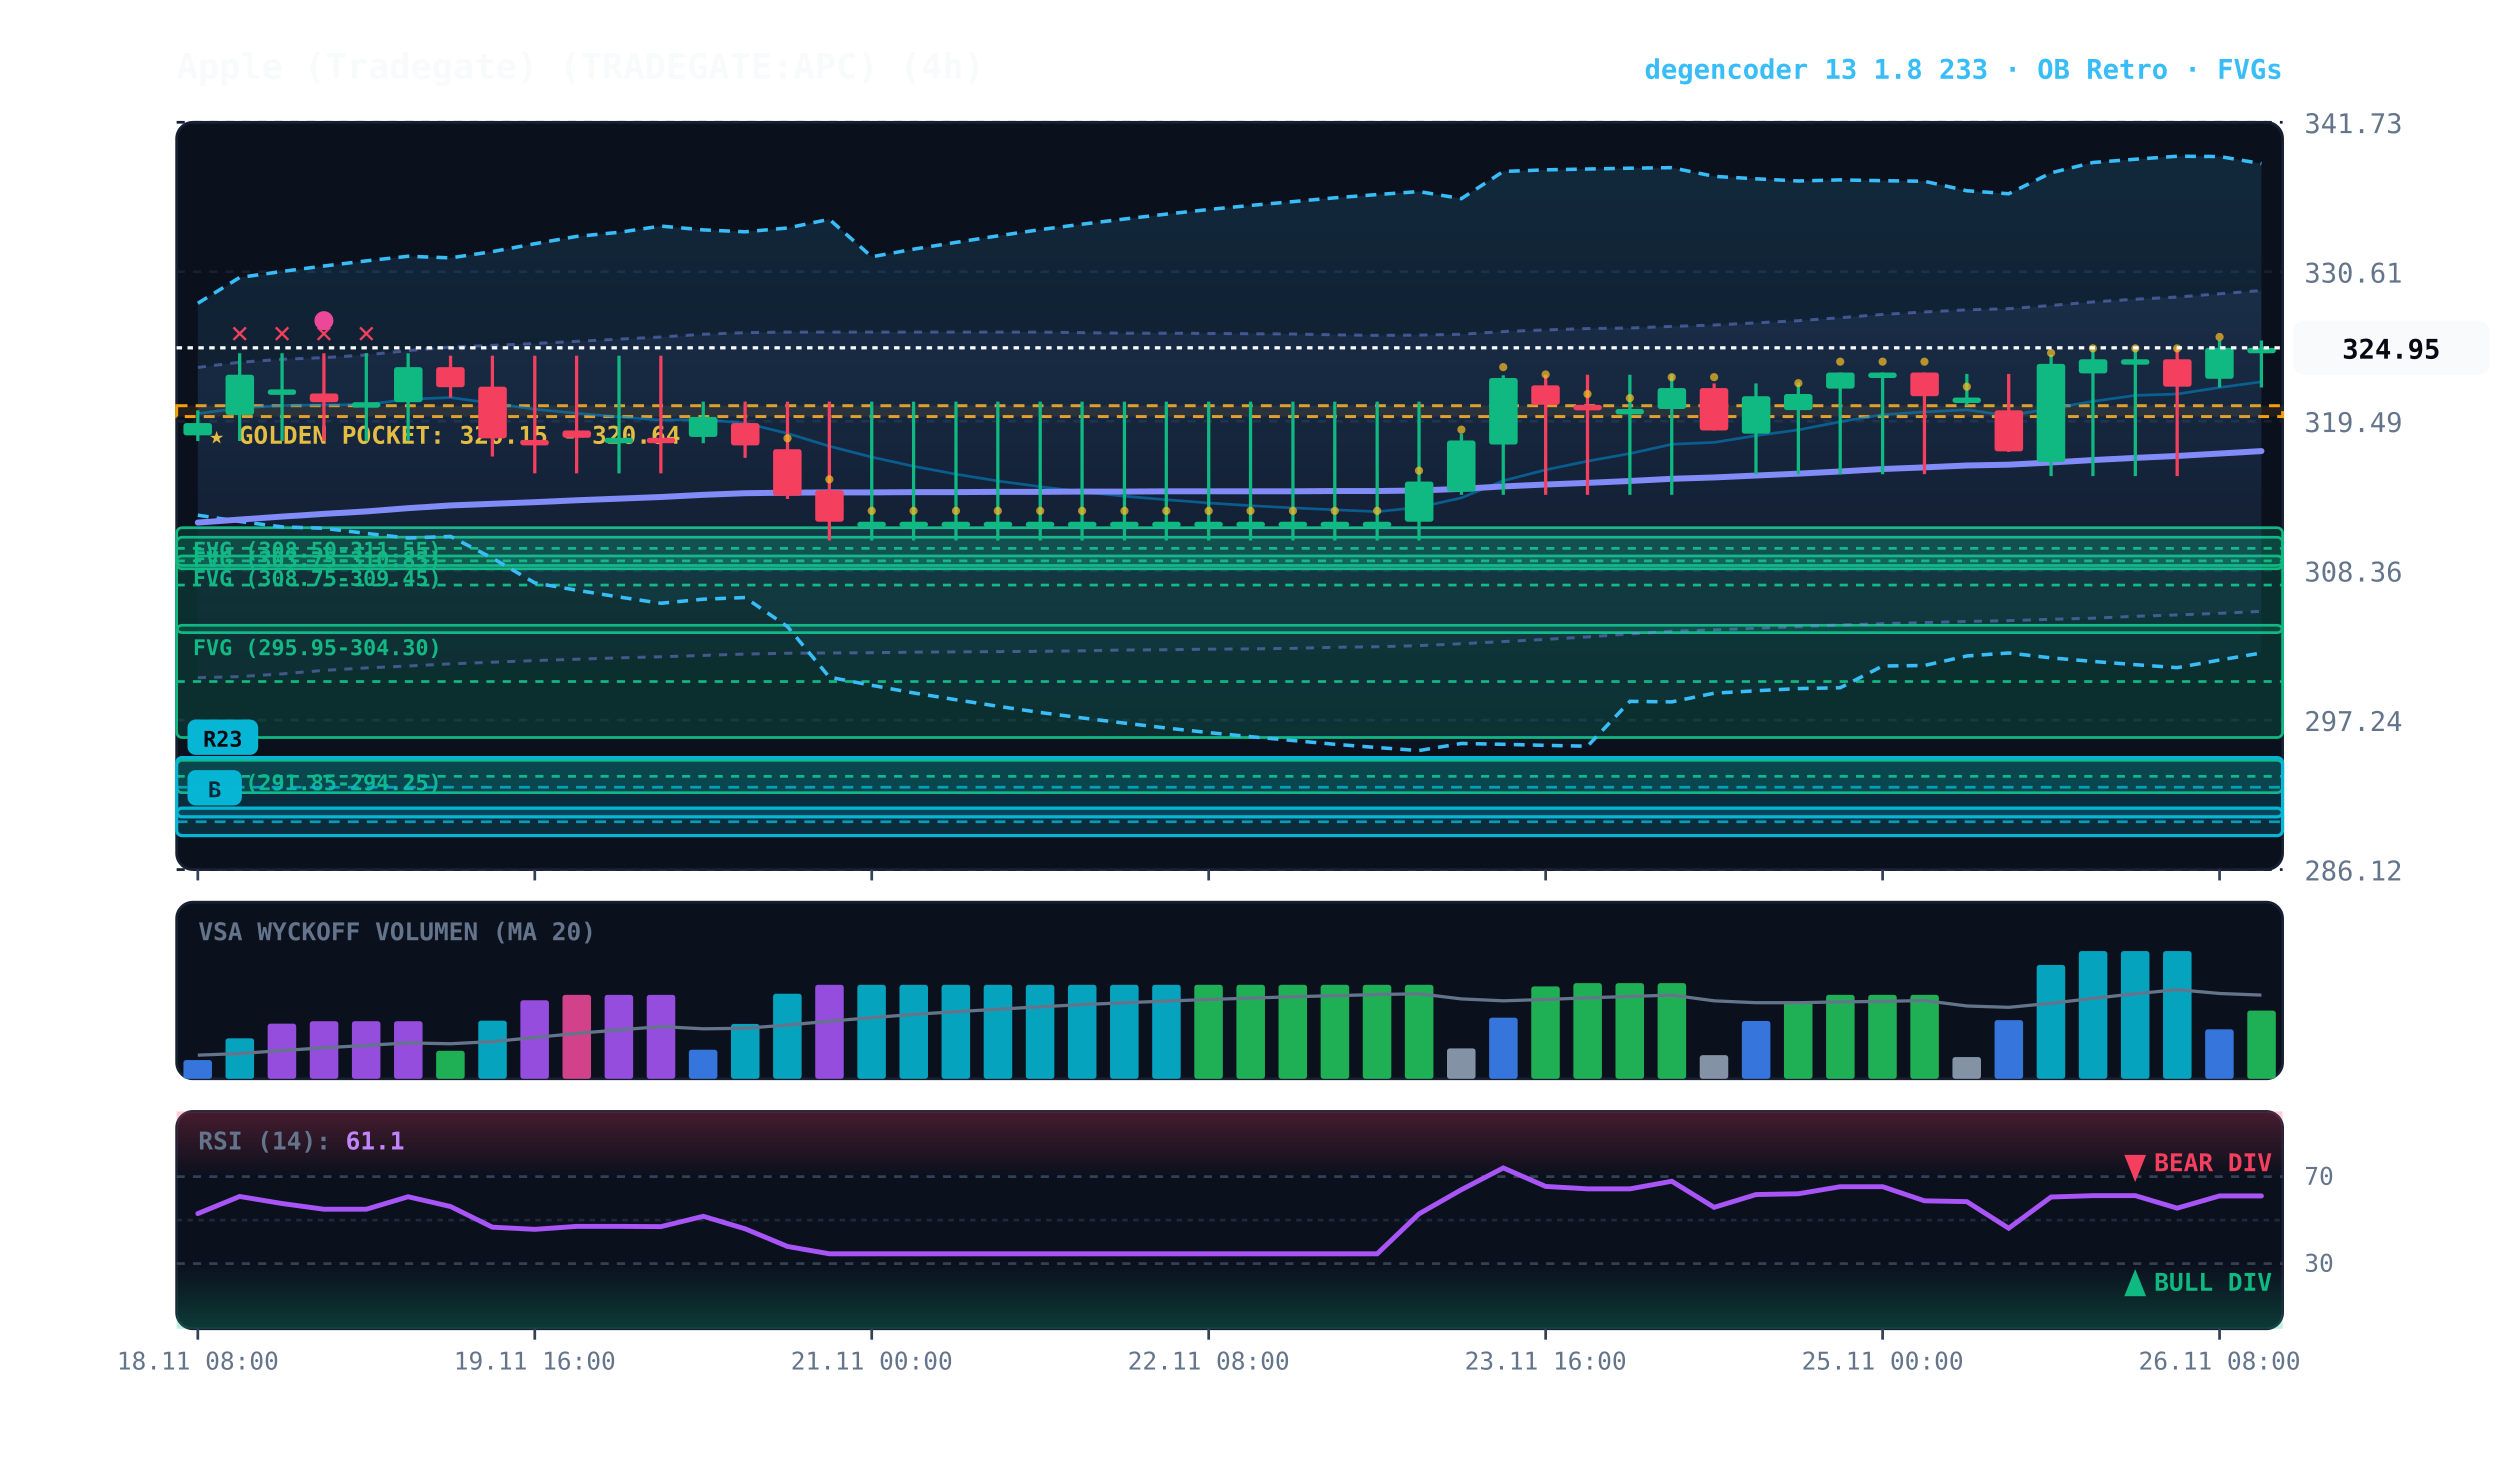
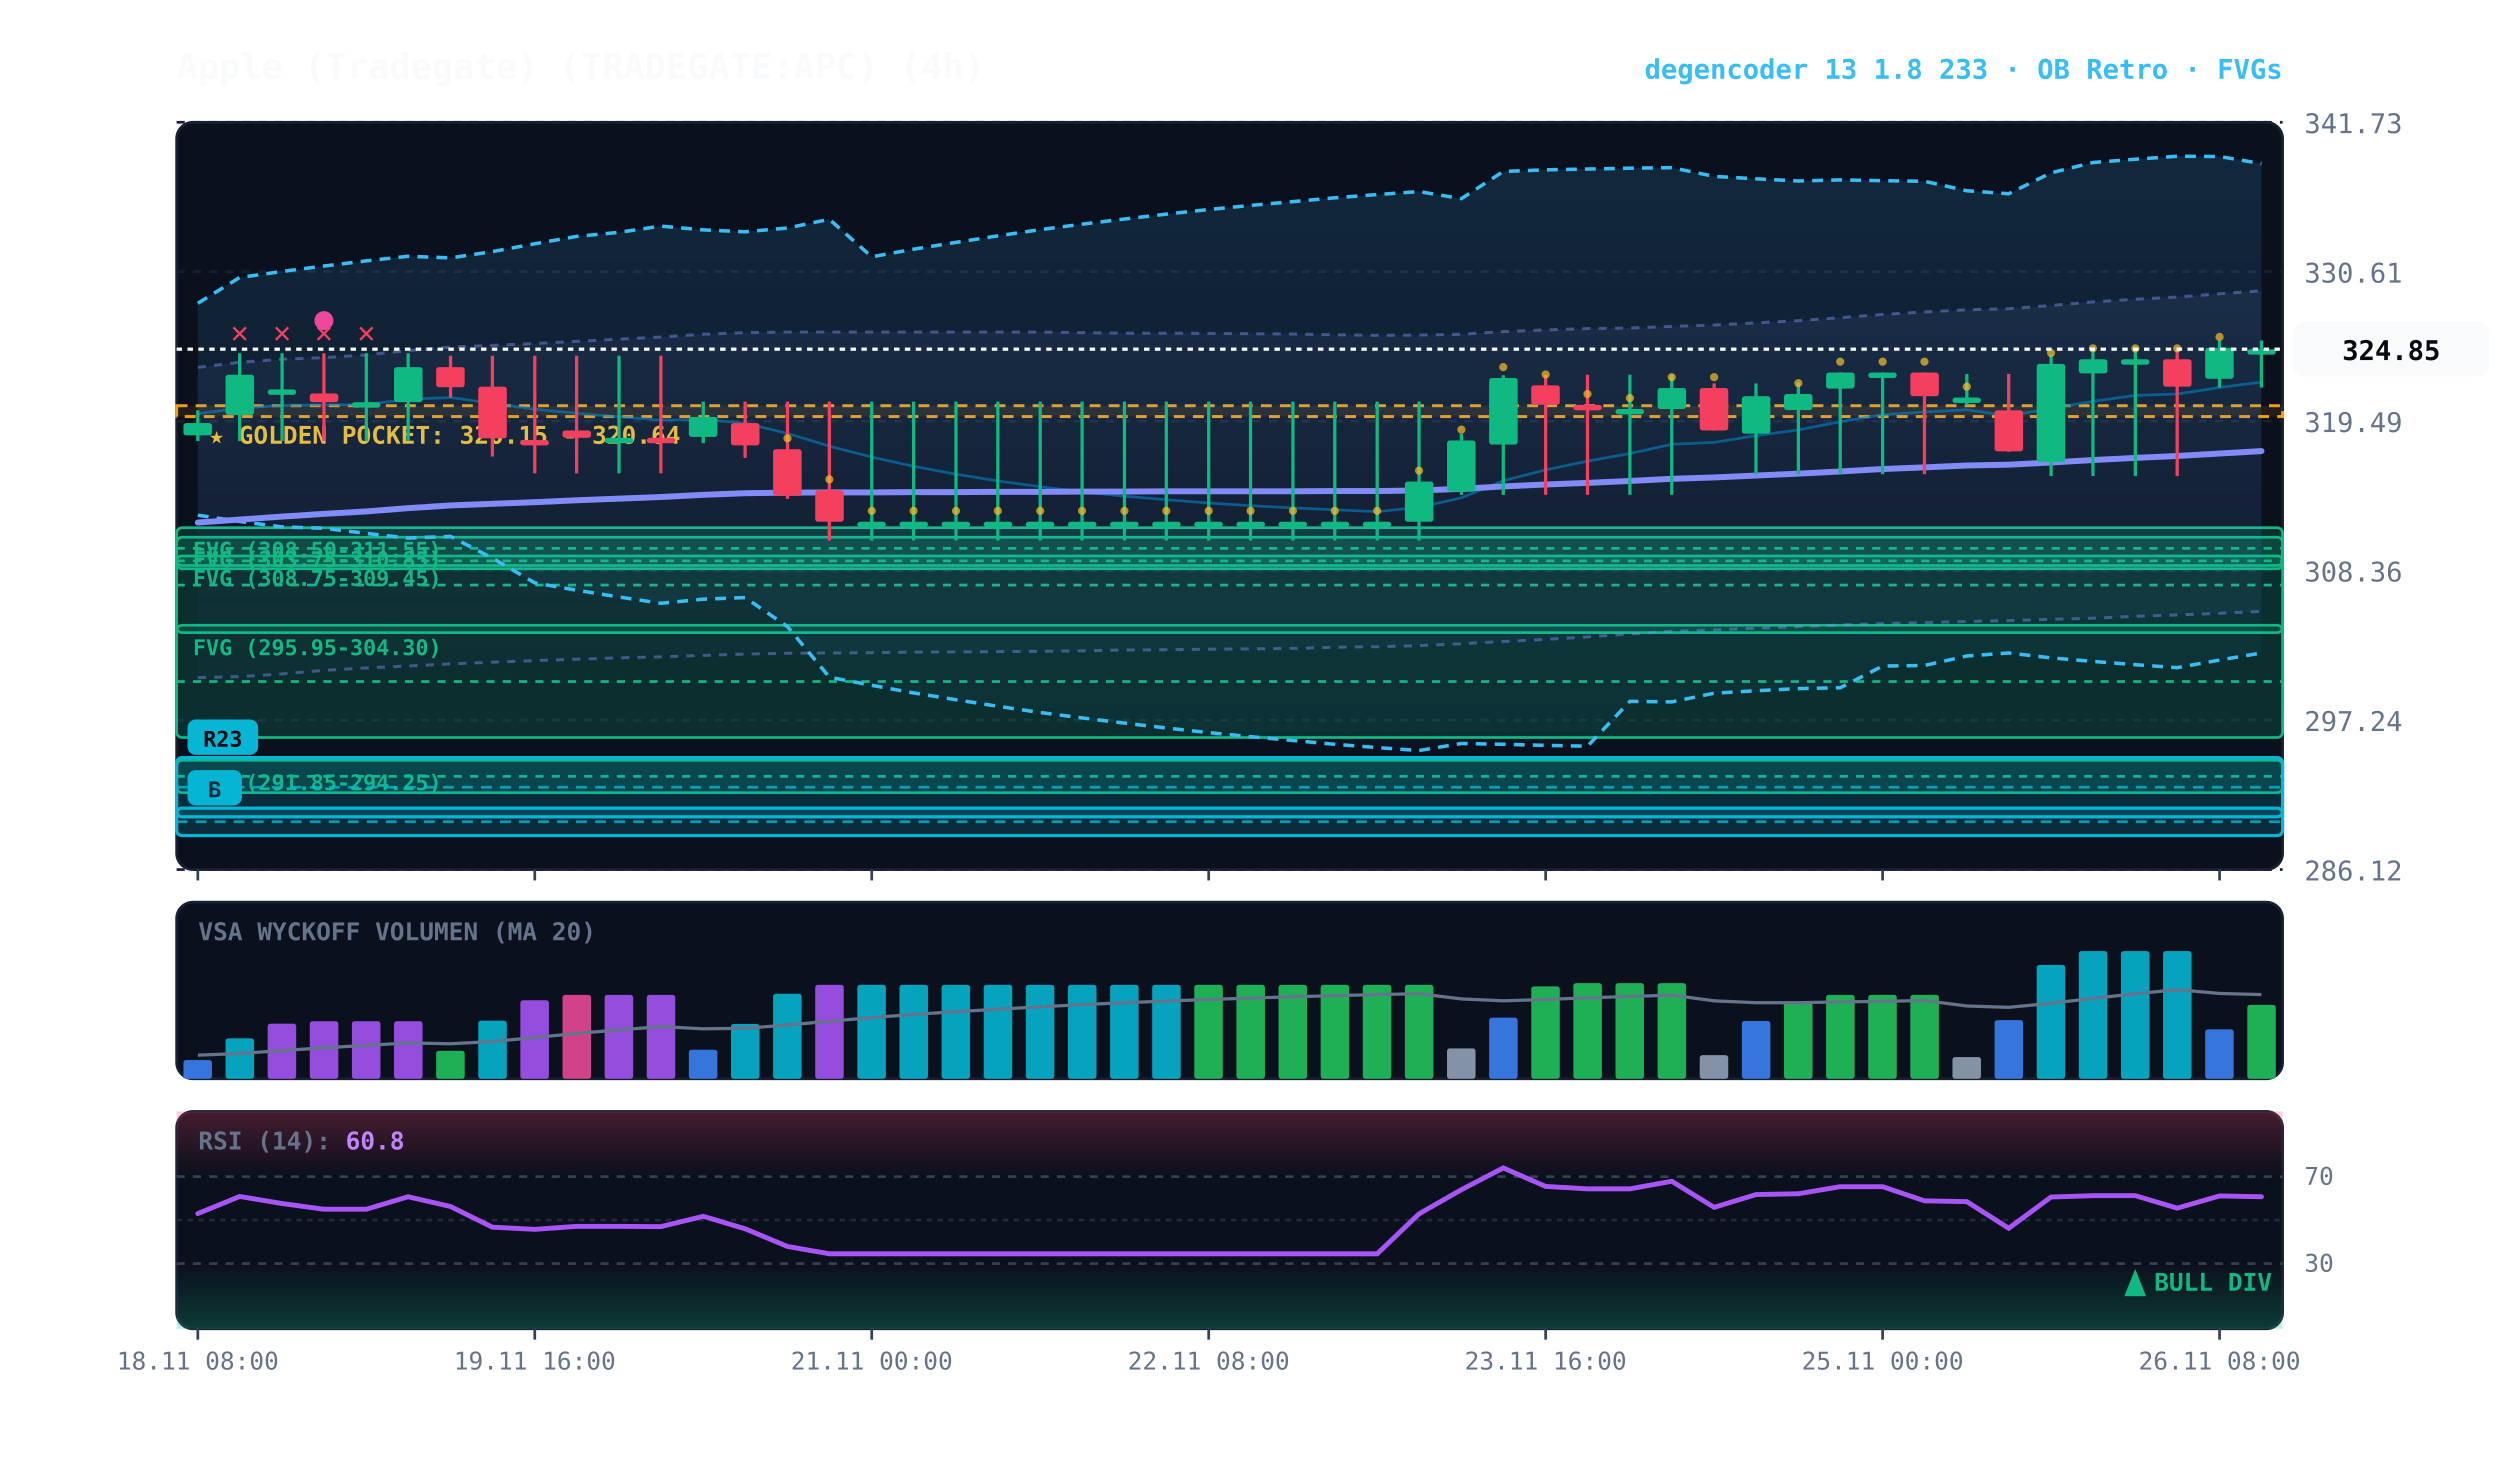
<svg xmlns="http://www.w3.org/2000/svg" viewBox="0 0 920 540" width="100%" height="100%" style="background:#070a13; font-family:'JetBrains Mono', monospace;">
  <defs>
    <linearGradient id="cloud-grad" x1="0%" y1="0%" x2="0%" y2="100%">
      <stop offset="0%" stop-color="#38bdf8" stop-opacity="0.14" />
      <stop offset="100%" stop-color="#38bdf8" stop-opacity="0.02" />
    </linearGradient>
    <linearGradient id="rfe-cloud" x1="0%" y1="0%" x2="0%" y2="100%">
      <stop offset="0%" stop-color="#818cf8" stop-opacity="0.09" />
      <stop offset="100%" stop-color="#818cf8" stop-opacity="0.02" />
    </linearGradient>
    <linearGradient id="rsi-overbought" x1="0%" y1="0%" x2="0%" y2="100%">
      <stop offset="0%" stop-color="#f43f5e" stop-opacity="0.25" />
      <stop offset="100%" stop-color="#f43f5e" stop-opacity="0.0" />
    </linearGradient>
    <linearGradient id="rsi-oversold" x1="0%" y1="0%" x2="0%" y2="100%">
      <stop offset="0%" stop-color="#10b981" stop-opacity="0.0" />
      <stop offset="100%" stop-color="#10b981" stop-opacity="0.25" />
    </linearGradient>
  </defs>
  <rect x="65" y="45" width="775" height="275" fill="#0b101d" rx="6" stroke="#172033" stroke-width="1" />
  <rect x="65" y="332" width="775" height="65" fill="#0b101d" rx="6" stroke="#172033" stroke-width="1" />
  <rect x="65" y="409" width="775" height="80" fill="#0b101d" rx="6" stroke="#172033" stroke-width="1" />
  <line x1="65" y1="320.0" x2="840" y2="320.0" stroke="#172033" stroke-dasharray="3,3" stroke-width="1" />
  <text x="848" y="324.0" fill="#64748b" font-size="10" text-anchor="start">286.12</text>
  <line x1="65" y1="265.0" x2="840" y2="265.0" stroke="#172033" stroke-dasharray="3,3" stroke-width="1" />
  <text x="848" y="269.0" fill="#64748b" font-size="10" text-anchor="start">297.24</text>
  <line x1="65" y1="210.0" x2="840" y2="210.0" stroke="#172033" stroke-dasharray="3,3" stroke-width="1" />
  <text x="848" y="214.0" fill="#64748b" font-size="10" text-anchor="start">308.36</text>
  <line x1="65" y1="155.0" x2="840" y2="155.0" stroke="#172033" stroke-dasharray="3,3" stroke-width="1" />
  <text x="848" y="159.0" fill="#64748b" font-size="10" text-anchor="start">319.49</text>
  <line x1="65" y1="100.0" x2="840" y2="100.0" stroke="#172033" stroke-dasharray="3,3" stroke-width="1" />
  <text x="848" y="104.0" fill="#64748b" font-size="10" text-anchor="start">330.61</text>
  <line x1="65" y1="45.0" x2="840" y2="45.0" stroke="#172033" stroke-dasharray="3,3" stroke-width="1" />
  <text x="848" y="49.0" fill="#64748b" font-size="10" text-anchor="start">341.73</text>
  <rect x="65" y="149.3" width="775" height="4.0" fill="rgba(245, 158, 11, 0.10)" stroke="#f59e0b" stroke-dasharray="4,3" stroke-width="1.1" />
  <text x="77" y="163.3" fill="#fbbf24" font-size="9" font-weight="bold">★ GOLDEN POCKET: 320.15 - 320.64</text>
  <rect x="65.0" y="194.2" width="775.0" height="15.1" fill="rgba(16, 185, 129, 0.18)" stroke="#10b981" stroke-width="1" rx="2" />
  <line x1="65.0" y1="201.8" x2="840" y2="201.8" stroke="#10b981" stroke-dasharray="3,3" stroke-width="1" />
  <text x="71.0" y="205.2" fill="#10b981" font-size="8" font-weight="bold">FVG (308.50-311.55)</text>
  <rect x="65.0" y="204.6" width="775.0" height="3.5" fill="rgba(16, 185, 129, 0.18)" stroke="#10b981" stroke-width="1" rx="2" />
  <line x1="65.0" y1="206.4" x2="840" y2="206.4" stroke="#10b981" stroke-dasharray="3,3" stroke-width="1" />
  <text x="71.0" y="215.6" fill="#10b981" font-size="8" font-weight="bold">FVG (308.75-309.45)</text>
  <rect x="65.0" y="197.7" width="775.0" height="35.1" fill="rgba(16, 185, 129, 0.18)" stroke="#10b981" stroke-width="1" rx="2" />
  <line x1="65.0" y1="215.3" x2="840" y2="215.3" stroke="#10b981" stroke-dasharray="3,3" stroke-width="1" />
  <text x="71.0" y="208.7" fill="#10b981" font-size="8" font-weight="bold">FVG (303.75-310.85)</text>
  <rect x="65.0" y="230.1" width="775.0" height="41.3" fill="rgba(16, 185, 129, 0.18)" stroke="#10b981" stroke-width="1" rx="2" />
  <line x1="65.0" y1="250.8" x2="840" y2="250.8" stroke="#10b981" stroke-dasharray="3,3" stroke-width="1" />
  <text x="71.0" y="241.1" fill="#10b981" font-size="8" font-weight="bold">FVG (295.95-304.30)</text>
  <rect x="65.0" y="279.8" width="775.0" height="11.9" fill="rgba(16, 185, 129, 0.18)" stroke="#10b981" stroke-width="1" rx="2" />
  <line x1="65.0" y1="285.7" x2="840" y2="285.7" stroke="#10b981" stroke-dasharray="3,3" stroke-width="1" />
  <text x="71.0" y="290.8" fill="#10b981" font-size="8" font-weight="bold">FVG (291.85-294.25)</text>
  <rect x="65.0" y="297.4" width="775.0" height="10.1" fill="rgba(6, 182, 212, 0.18)" stroke="#06b6d4" stroke-width="1.2" rx="2" />
  <line x1="65.0" y1="302.4" x2="840" y2="302.4" stroke="#06b6d4" stroke-dasharray="4,3" stroke-width="1.0" opacity="0.8" />
  <rect x="69.0" y="283.4" width="20" height="13" fill="#06b6d4" rx="3" />
  <text x="79.0" y="293.4" fill="#070a13" font-size="8" font-weight="bold" text-anchor="middle">B</text>
  <rect x="65.0" y="278.8" width="775.0" height="21.8" fill="rgba(6, 182, 212, 0.18)" stroke="#06b6d4" stroke-width="1.2" rx="2" />
  <line x1="65.0" y1="289.7" x2="840" y2="289.7" stroke="#06b6d4" stroke-dasharray="4,3" stroke-width="1.0" opacity="0.8" />
  <rect x="69.0" y="264.8" width="26" height="13" fill="#06b6d4" rx="3" />
  <text x="82.0" y="274.8" fill="#070a13" font-size="8" font-weight="bold" text-anchor="middle">R23</text>
-   <polygon points="72.8,135.2 88.2,133.3 103.8,132.2 119.2,131.6 134.8,130.6 150.2,129.0 165.8,127.7 181.2,127.1 196.8,126.4 212.2,125.6 227.8,124.8 243.2,124.0 258.8,123.0 274.2,122.4 289.8,122.2 305.2,122.2 320.8,122.2 336.2,122.2 351.8,122.2 367.2,122.2 382.8,122.2 398.2,122.4 413.8,122.6 429.2,122.6 444.8,122.7 460.2,122.8 475.8,122.9 491.2,123.2 506.8,123.4 522.2,123.3 537.8,123.0 553.2,122.0 568.8,121.4 584.2,120.9 599.8,120.7 615.2,120.1 630.8,119.6 646.2,118.8 661.8,118.0 677.2,116.9 692.8,115.7 708.2,114.8 723.8,114.0 739.2,113.6 754.8,112.4 770.2,111.1 785.8,110.1 801.2,109.3 816.8,108.1 832.2,106.9 832.2,225.0 816.8,225.7 801.2,226.3 785.8,226.8 770.2,227.5 754.8,227.9 739.2,228.4 723.8,228.7 708.2,229.1 692.8,229.5 677.2,230.0 661.8,230.6 646.2,231.2 630.8,231.8 615.2,232.3 599.8,233.3 584.2,234.4 568.8,235.3 553.2,236.1 537.8,236.9 522.2,237.6 506.8,238.0 491.2,238.2 475.8,238.6 460.2,238.8 444.8,238.9 429.2,239.1 413.8,239.2 398.2,239.5 382.8,239.7 367.2,239.8 351.8,239.9 336.2,240.0 320.8,240.2 305.2,240.3 289.8,240.4 274.2,240.7 258.8,241.2 243.2,241.7 227.8,242.1 212.2,242.6 196.8,243.1 181.2,243.7 165.8,244.3 150.2,245.1 134.8,245.8 119.2,246.7 103.8,248.0 88.2,249.0 72.8,249.4" fill="url(#rfe-cloud)" />
-   <polyline points="72.8,135.2 88.2,133.3 103.8,132.2 119.2,131.6 134.8,130.6 150.2,129.0 165.8,127.7 181.2,127.1 196.8,126.4 212.2,125.6 227.8,124.8 243.2,124.0 258.8,123.0 274.2,122.4 289.8,122.2 305.2,122.2 320.8,122.2 336.2,122.2 351.8,122.2 367.2,122.2 382.8,122.2 398.2,122.4 413.8,122.6 429.2,122.6 444.8,122.7 460.2,122.8 475.8,122.9 491.2,123.2 506.8,123.4 522.2,123.3 537.8,123.0 553.2,122.0 568.8,121.4 584.2,120.9 599.8,120.7 615.2,120.1 630.8,119.6 646.2,118.8 661.8,118.0 677.2,116.9 692.8,115.7 708.2,114.8 723.8,114.0 739.2,113.6 754.8,112.4 770.2,111.1 785.8,110.1 801.2,109.3 816.8,108.1 832.2,106.9" fill="none" stroke="#818cf8" stroke-width="1.1" stroke-opacity="0.45" stroke-dasharray="3,3" />
+   <polygon points="72.8,135.2 88.2,133.3 103.8,132.2 119.2,131.6 134.8,130.6 150.2,129.0 165.8,127.7 181.2,127.1 196.8,126.4 212.2,125.6 227.8,124.8 243.2,124.0 258.8,123.0 274.2,122.4 289.8,122.2 305.2,122.2 320.8,122.2 336.2,122.2 351.8,122.2 367.2,122.2 382.8,122.2 398.2,122.4 413.8,122.6 429.2,122.6 444.8,122.7 460.2,122.8 475.8,122.9 491.2,123.2 506.8,123.4 522.2,123.3 537.8,123.0 553.2,122.0 568.8,121.4 584.2,120.9 599.8,120.7 615.2,120.1 630.8,119.6 646.2,118.8 661.8,118.0 677.2,116.9 692.8,115.7 708.2,114.8 723.8,114.0 739.2,113.6 754.8,112.4 770.2,111.1 785.8,110.1 801.2,109.3 816.8,108.1 832.2,107.0 832.2,225.0 816.8,225.7 801.2,226.3 785.8,226.8 770.2,227.5 754.8,227.9 739.2,228.4 723.8,228.7 708.2,229.1 692.8,229.5 677.2,230.0 661.8,230.6 646.2,231.2 630.8,231.8 615.2,232.3 599.8,233.3 584.2,234.4 568.8,235.3 553.2,236.1 537.8,236.9 522.2,237.6 506.8,238.0 491.2,238.2 475.8,238.6 460.2,238.8 444.8,238.9 429.2,239.1 413.8,239.2 398.2,239.5 382.8,239.7 367.2,239.8 351.8,239.9 336.2,240.0 320.8,240.2 305.2,240.3 289.8,240.4 274.2,240.7 258.8,241.2 243.2,241.7 227.8,242.1 212.2,242.6 196.8,243.1 181.2,243.7 165.8,244.3 150.2,245.1 134.8,245.8 119.2,246.7 103.8,248.0 88.2,249.0 72.8,249.4" fill="url(#rfe-cloud)" />
+   <polyline points="72.8,135.2 88.2,133.3 103.8,132.2 119.2,131.6 134.8,130.6 150.2,129.0 165.8,127.7 181.2,127.1 196.8,126.4 212.2,125.6 227.8,124.8 243.2,124.0 258.8,123.0 274.2,122.4 289.8,122.2 305.2,122.2 320.8,122.2 336.2,122.2 351.8,122.2 367.2,122.2 382.8,122.2 398.2,122.4 413.8,122.6 429.2,122.6 444.8,122.7 460.2,122.8 475.8,122.9 491.2,123.2 506.8,123.4 522.2,123.3 537.8,123.0 553.2,122.0 568.8,121.4 584.2,120.9 599.8,120.7 615.2,120.1 630.8,119.6 646.2,118.8 661.8,118.0 677.2,116.9 692.8,115.7 708.2,114.8 723.8,114.0 739.2,113.6 754.8,112.4 770.2,111.1 785.8,110.1 801.2,109.3 816.8,108.1 832.2,107.0" fill="none" stroke="#818cf8" stroke-width="1.1" stroke-opacity="0.45" stroke-dasharray="3,3" />
  <polyline points="72.8,249.4 88.2,249.0 103.8,248.0 119.2,246.7 134.8,245.8 150.2,245.1 165.8,244.3 181.2,243.7 196.8,243.1 212.2,242.6 227.8,242.1 243.2,241.7 258.8,241.2 274.2,240.7 289.8,240.4 305.2,240.3 320.8,240.2 336.2,240.0 351.8,239.9 367.2,239.8 382.8,239.7 398.2,239.5 413.8,239.2 429.2,239.1 444.8,238.9 460.2,238.8 475.8,238.6 491.2,238.2 506.8,238.0 522.2,237.6 537.8,236.9 553.2,236.1 568.8,235.3 584.2,234.4 599.8,233.3 615.2,232.3 630.8,231.8 646.2,231.2 661.8,230.6 677.2,230.0 692.8,229.5 708.2,229.1 723.8,228.7 739.2,228.4 754.8,227.9 770.2,227.5 785.8,226.8 801.2,226.3 816.8,225.7 832.2,225.0" fill="none" stroke="#818cf8" stroke-width="1.1" stroke-opacity="0.45" stroke-dasharray="3,3" />
  <polygon points="72.8,111.6 88.2,102.1 103.8,99.9 119.2,97.9 134.8,96.0 150.2,94.3 165.8,94.9 181.2,92.6 196.8,89.7 212.2,87.0 227.8,85.5 243.2,83.2 258.8,84.6 274.2,85.3 289.8,83.9 305.2,80.7 320.8,94.5 336.2,91.7 351.8,89.2 367.2,86.8 382.8,84.5 398.2,82.5 413.8,80.6 429.2,78.8 444.8,77.1 460.2,75.6 475.8,74.2 491.2,72.8 506.8,71.6 522.2,70.5 537.8,73.1 553.2,63.1 568.8,62.5 584.2,62.2 599.8,61.9 615.2,61.7 630.8,64.9 646.2,65.8 661.8,66.6 677.2,66.2 692.8,66.5 708.2,66.7 723.8,70.2 739.2,71.3 754.8,63.6 770.2,59.8 785.8,58.6 801.2,57.5 816.8,57.6 832.2,60.2 832.2,240.3 816.8,242.9 801.2,245.7 785.8,244.6 770.2,243.4 754.8,242.1 739.2,240.3 723.8,241.4 708.2,244.9 692.8,245.1 677.2,253.1 661.8,253.4 646.2,254.2 630.8,255.1 615.2,258.3 599.8,258.1 584.2,274.6 568.8,274.3 553.2,273.9 537.8,273.6 522.2,276.2 506.8,275.1 491.2,273.9 475.8,272.5 460.2,271.1 444.8,269.6 429.2,267.9 413.8,266.1 398.2,264.2 382.8,262.2 367.2,259.9 351.8,257.5 336.2,255.0 320.8,252.2 305.2,249.2 289.8,230.6 274.2,219.9 258.8,220.5 243.2,222.0 227.8,219.7 212.2,217.2 196.8,214.5 181.2,205.4 165.8,197.4 150.2,198.0 134.8,196.3 119.2,194.4 103.8,193.9 88.2,191.9 72.8,189.6" fill="url(#cloud-grad)" />
  <polyline points="72.8,111.6 88.2,102.1 103.8,99.9 119.2,97.9 134.8,96.0 150.2,94.3 165.8,94.9 181.2,92.6 196.8,89.7 212.2,87.0 227.8,85.5 243.2,83.2 258.8,84.6 274.2,85.3 289.8,83.9 305.2,80.7 320.8,94.5 336.2,91.7 351.8,89.2 367.2,86.8 382.8,84.5 398.2,82.5 413.8,80.6 429.2,78.8 444.8,77.1 460.2,75.6 475.8,74.2 491.2,72.8 506.8,71.6 522.2,70.5 537.8,73.1 553.2,63.1 568.8,62.5 584.2,62.2 599.8,61.9 615.2,61.7 630.8,64.9 646.2,65.8 661.8,66.6 677.2,66.2 692.8,66.5 708.2,66.7 723.8,70.2 739.2,71.3 754.8,63.6 770.2,59.8 785.8,58.6 801.2,57.5 816.8,57.6 832.2,60.2" fill="none" stroke="#38bdf8" stroke-width="1.3" stroke-dasharray="4,3" />
  <polyline points="72.8,189.6 88.2,191.9 103.8,193.9 119.2,194.4 134.8,196.3 150.2,198.0 165.8,197.4 181.2,205.4 196.8,214.5 212.2,217.2 227.8,219.7 243.2,222.0 258.8,220.5 274.2,219.9 289.8,230.6 305.2,249.2 320.8,252.2 336.2,255.0 351.8,257.5 367.2,259.9 382.8,262.2 398.2,264.2 413.8,266.1 429.2,267.9 444.8,269.6 460.2,271.1 475.8,272.5 491.2,273.9 506.8,275.1 522.2,276.2 537.8,273.6 553.2,273.9 568.8,274.3 584.2,274.6 599.8,258.1 615.2,258.3 630.8,255.1 646.2,254.2 661.8,253.4 677.2,253.1 692.8,245.1 708.2,244.9 723.8,241.4 739.2,240.3 754.8,242.1 770.2,243.4 785.8,244.6 801.2,245.7 816.8,242.9 832.2,240.3" fill="none" stroke="#38bdf8" stroke-width="1.3" stroke-dasharray="4,3" />
-   <polyline points="72.8,152.2 88.2,150.2 103.8,149.2 119.2,149.0 134.8,148.9 150.2,146.9 165.8,146.3 181.2,148.4 196.8,150.6 212.2,152.1 227.8,153.4 243.2,154.6 258.8,154.4 274.2,155.7 289.8,159.5 305.2,164.2 320.8,168.2 336.2,171.6 351.8,174.5 367.2,177.0 382.8,179.1 398.2,181.0 413.8,182.6 429.2,183.9 444.8,185.1 460.2,186.1 475.8,186.9 491.2,187.6 506.8,188.3 522.2,186.7 537.8,183.2 553.2,176.9 568.8,172.9 584.2,169.7 599.8,166.9 615.2,163.5 630.8,162.8 646.2,160.3 661.8,158.2 677.2,155.2 692.8,152.6 708.2,151.6 723.8,150.8 739.2,153.0 754.8,150.3 770.2,147.7 785.8,145.5 801.2,145.0 816.8,142.6 832.2,140.5" fill="none" stroke="#0284c7" stroke-width="1.0" stroke-opacity="0.6" />
+   <polyline points="72.8,152.2 88.2,150.2 103.8,149.2 119.2,149.0 134.8,148.9 150.2,146.9 165.8,146.3 181.2,148.4 196.8,150.6 212.2,152.1 227.8,153.4 243.2,154.6 258.8,154.4 274.2,155.7 289.8,159.5 305.2,164.2 320.8,168.2 336.2,171.6 351.8,174.5 367.2,177.0 382.8,179.1 398.2,181.0 413.8,182.6 429.2,183.9 444.8,185.1 460.2,186.1 475.8,186.9 491.2,187.6 506.8,188.3 522.2,186.7 537.8,183.2 553.2,176.9 568.8,172.9 584.2,169.7 599.8,166.9 615.2,163.5 630.8,162.8 646.2,160.3 661.8,158.2 677.2,155.2 692.8,152.6 708.2,151.6 723.8,150.8 739.2,153.0 754.8,150.3 770.2,147.7 785.8,145.5 801.2,145.0 816.8,142.6 832.2,140.6" fill="none" stroke="#0284c7" stroke-width="1.0" stroke-opacity="0.6" />
  <polyline points="72.8,192.3 88.2,191.2 103.8,190.1 119.2,189.1 134.8,188.2 150.2,187.0 165.8,186.0 181.2,185.4 196.8,184.8 212.2,184.1 227.8,183.5 243.2,182.9 258.8,182.1 274.2,181.5 289.8,181.3 305.2,181.2 320.8,181.2 336.2,181.1 351.8,181.1 367.2,181.0 382.8,181.0 398.2,180.9 413.8,180.9 429.2,180.8 444.8,180.8 460.2,180.8 475.8,180.8 491.2,180.7 506.8,180.7 522.2,180.5 537.8,179.9 553.2,179.0 568.8,178.3 584.2,177.7 599.8,177.0 615.2,176.2 630.8,175.7 646.2,175.0 661.8,174.3 677.2,173.5 692.8,172.6 708.2,172.0 723.8,171.3 739.2,171.0 754.8,170.2 770.2,169.3 785.8,168.5 801.2,167.8 816.8,166.9 832.2,166.0" fill="none" stroke="#818cf8" stroke-width="2.2" stroke-linecap="round" />
  <line x1="72.8" y1="151.0" x2="72.8" y2="162.3" stroke="#10b981" stroke-width="1.2" />
  <rect x="67.5" y="155.7" width="10.5" height="4.5" fill="#10b981" rx="1" />
  <line x1="88.2" y1="130.0" x2="88.2" y2="162.3" stroke="#10b981" stroke-width="1.2" />
  <rect x="83.0" y="137.9" width="10.5" height="14.8" fill="#10b981" rx="1" />
  <text x="88.2" y="126.0" fill="#f43f5e" font-size="11" font-weight="bold" text-anchor="middle">✕</text>
  <line x1="103.8" y1="130.0" x2="103.8" y2="162.3" stroke="#10b981" stroke-width="1.2" />
  <rect x="98.5" y="143.3" width="10.5" height="2.0" fill="#10b981" rx="1" />
  <text x="103.8" y="126.0" fill="#f43f5e" font-size="11" font-weight="bold" text-anchor="middle">✕</text>
  <line x1="119.2" y1="130.0" x2="119.2" y2="162.3" stroke="#f43f5e" stroke-width="1.2" />
  <rect x="114.0" y="144.8" width="10.5" height="3.2" fill="#f43f5e" rx="1" />
  <text x="119.2" y="126.0" fill="#f43f5e" font-size="11" font-weight="bold" text-anchor="middle">✕</text>
  <circle cx="119.2" cy="118.0" r="3.5" fill="#ec4899" />
  <line x1="134.8" y1="130.0" x2="134.8" y2="162.3" stroke="#10b981" stroke-width="1.2" />
  <rect x="129.5" y="148.0" width="10.5" height="2.0" fill="#10b981" rx="1" />
  <text x="134.8" y="126.0" fill="#f43f5e" font-size="11" font-weight="bold" text-anchor="middle">✕</text>
  <line x1="150.2" y1="130.0" x2="150.2" y2="162.3" stroke="#10b981" stroke-width="1.2" />
  <rect x="145.0" y="135.1" width="10.5" height="12.9" fill="#10b981" rx="1" />
  <line x1="165.8" y1="130.9" x2="165.8" y2="146.3" stroke="#f43f5e" stroke-width="1.2" />
  <rect x="160.5" y="135.1" width="10.5" height="7.4" fill="#f43f5e" rx="1" />
  <line x1="181.2" y1="130.9" x2="181.2" y2="168.0" stroke="#f43f5e" stroke-width="1.2" />
  <rect x="176.0" y="142.3" width="10.5" height="19.0" fill="#f43f5e" rx="1" />
  <line x1="196.8" y1="130.9" x2="196.8" y2="174.2" stroke="#f43f5e" stroke-width="1.2" />
  <rect x="191.5" y="161.9" width="10.5" height="2.0" fill="#f43f5e" rx="1" />
  <line x1="212.2" y1="130.9" x2="212.2" y2="174.2" stroke="#f43f5e" stroke-width="1.2" />
  <rect x="207.0" y="158.4" width="10.5" height="2.7" fill="#f43f5e" rx="1" />
  <line x1="227.8" y1="130.9" x2="227.8" y2="174.2" stroke="#10b981" stroke-width="1.2" />
  <rect x="222.5" y="161.1" width="10.5" height="2.0" fill="#10b981" rx="1" />
  <line x1="243.2" y1="130.9" x2="243.2" y2="174.2" stroke="#f43f5e" stroke-width="1.2" />
  <rect x="238.0" y="161.1" width="10.5" height="2.0" fill="#f43f5e" rx="1" />
  <line x1="258.8" y1="147.8" x2="258.8" y2="163.1" stroke="#10b981" stroke-width="1.2" />
  <rect x="253.5" y="153.4" width="10.5" height="7.4" fill="#10b981" rx="1" />
  <line x1="274.2" y1="147.8" x2="274.2" y2="168.5" stroke="#f43f5e" stroke-width="1.2" />
  <rect x="269.0" y="155.7" width="10.5" height="8.2" fill="#f43f5e" rx="1" />
  <line x1="289.8" y1="147.8" x2="289.8" y2="183.6" stroke="#f43f5e" stroke-width="1.2" />
  <rect x="284.5" y="165.3" width="10.5" height="17.1" fill="#f43f5e" rx="1" />
  <circle cx="289.8" cy="161.3" r="1.5" fill="#fbbf24" opacity="0.7" />
  <line x1="305.2" y1="147.8" x2="305.2" y2="198.9" stroke="#f43f5e" stroke-width="1.2" />
  <rect x="300.0" y="180.4" width="10.5" height="11.6" fill="#f43f5e" rx="1" />
  <circle cx="305.2" cy="176.4" r="1.5" fill="#fbbf24" opacity="0.7" />
  <line x1="320.8" y1="147.8" x2="320.8" y2="198.9" stroke="#10b981" stroke-width="1.2" />
  <rect x="315.5" y="192.0" width="10.5" height="2.0" fill="#10b981" rx="1" />
  <circle cx="320.8" cy="188.0" r="1.5" fill="#fbbf24" opacity="0.7" />
  <line x1="336.2" y1="147.8" x2="336.2" y2="198.9" stroke="#10b981" stroke-width="1.2" />
  <rect x="331.0" y="192.0" width="10.5" height="2.0" fill="#10b981" rx="1" />
  <circle cx="336.2" cy="188.0" r="1.5" fill="#fbbf24" opacity="0.7" />
  <line x1="351.8" y1="147.8" x2="351.8" y2="198.9" stroke="#10b981" stroke-width="1.2" />
  <rect x="346.5" y="192.0" width="10.5" height="2.0" fill="#10b981" rx="1" />
  <circle cx="351.8" cy="188.0" r="1.5" fill="#fbbf24" opacity="0.7" />
  <line x1="367.2" y1="147.8" x2="367.2" y2="198.9" stroke="#10b981" stroke-width="1.2" />
  <rect x="362.0" y="192.0" width="10.5" height="2.0" fill="#10b981" rx="1" />
  <circle cx="367.2" cy="188.0" r="1.5" fill="#fbbf24" opacity="0.7" />
  <line x1="382.8" y1="147.8" x2="382.8" y2="198.9" stroke="#10b981" stroke-width="1.2" />
  <rect x="377.5" y="192.0" width="10.5" height="2.0" fill="#10b981" rx="1" />
  <circle cx="382.8" cy="188.0" r="1.5" fill="#fbbf24" opacity="0.7" />
  <line x1="398.2" y1="147.8" x2="398.2" y2="198.9" stroke="#10b981" stroke-width="1.2" />
  <rect x="393.0" y="192.0" width="10.5" height="2.0" fill="#10b981" rx="1" />
  <circle cx="398.2" cy="188.0" r="1.5" fill="#fbbf24" opacity="0.7" />
  <line x1="413.8" y1="147.8" x2="413.8" y2="198.9" stroke="#10b981" stroke-width="1.2" />
  <rect x="408.5" y="192.0" width="10.5" height="2.0" fill="#10b981" rx="1" />
  <circle cx="413.8" cy="188.0" r="1.5" fill="#fbbf24" opacity="0.7" />
  <line x1="429.2" y1="147.8" x2="429.2" y2="198.9" stroke="#10b981" stroke-width="1.2" />
  <rect x="424.0" y="192.0" width="10.5" height="2.0" fill="#10b981" rx="1" />
  <circle cx="429.2" cy="188.0" r="1.5" fill="#fbbf24" opacity="0.7" />
  <line x1="444.8" y1="147.8" x2="444.8" y2="198.9" stroke="#10b981" stroke-width="1.2" />
  <rect x="439.5" y="192.0" width="10.5" height="2.0" fill="#10b981" rx="1" />
  <circle cx="444.8" cy="188.0" r="1.5" fill="#fbbf24" opacity="0.7" />
  <line x1="460.2" y1="147.8" x2="460.2" y2="198.9" stroke="#10b981" stroke-width="1.2" />
  <rect x="455.0" y="192.0" width="10.5" height="2.0" fill="#10b981" rx="1" />
  <circle cx="460.2" cy="188.0" r="1.5" fill="#fbbf24" opacity="0.7" />
  <line x1="475.8" y1="147.8" x2="475.8" y2="198.9" stroke="#10b981" stroke-width="1.2" />
  <rect x="470.5" y="192.0" width="10.5" height="2.0" fill="#10b981" rx="1" />
  <circle cx="475.8" cy="188.0" r="1.5" fill="#fbbf24" opacity="0.7" />
  <line x1="491.2" y1="147.8" x2="491.2" y2="198.9" stroke="#10b981" stroke-width="1.2" />
  <rect x="486.0" y="192.0" width="10.5" height="2.0" fill="#10b981" rx="1" />
  <circle cx="491.2" cy="188.0" r="1.5" fill="#fbbf24" opacity="0.7" />
  <line x1="506.8" y1="147.8" x2="506.8" y2="198.9" stroke="#10b981" stroke-width="1.2" />
  <rect x="501.5" y="192.0" width="10.5" height="2.0" fill="#10b981" rx="1" />
  <circle cx="506.8" cy="188.0" r="1.5" fill="#fbbf24" opacity="0.7" />
  <line x1="522.2" y1="147.8" x2="522.2" y2="198.9" stroke="#10b981" stroke-width="1.2" />
  <rect x="517.0" y="177.2" width="10.5" height="14.8" fill="#10b981" rx="1" />
  <circle cx="522.2" cy="173.2" r="1.5" fill="#fbbf24" opacity="0.7" />
  <line x1="537.8" y1="159.6" x2="537.8" y2="182.1" stroke="#10b981" stroke-width="1.2" />
  <rect x="532.5" y="162.1" width="10.5" height="18.8" fill="#10b981" rx="1" />
  <circle cx="537.8" cy="158.1" r="1.5" fill="#fbbf24" opacity="0.7" />
  <line x1="553.2" y1="138.1" x2="553.2" y2="182.1" stroke="#10b981" stroke-width="1.2" />
  <rect x="548.0" y="139.1" width="10.5" height="24.5" fill="#10b981" rx="1" />
  <circle cx="553.2" cy="135.1" r="1.5" fill="#fbbf24" opacity="0.7" />
  <line x1="568.8" y1="137.9" x2="568.8" y2="182.1" stroke="#f43f5e" stroke-width="1.2" />
  <rect x="563.5" y="141.8" width="10.5" height="7.2" fill="#f43f5e" rx="1" />
  <circle cx="568.8" cy="137.8" r="1.5" fill="#fbbf24" opacity="0.7" />
  <line x1="584.2" y1="137.9" x2="584.2" y2="182.1" stroke="#f43f5e" stroke-width="1.2" />
  <rect x="579.0" y="149.0" width="10.5" height="2.0" fill="#f43f5e" rx="1" />
  <circle cx="584.2" cy="145.0" r="1.5" fill="#fbbf24" opacity="0.7" />
  <line x1="599.8" y1="137.9" x2="599.8" y2="182.1" stroke="#10b981" stroke-width="1.2" />
  <rect x="594.5" y="150.5" width="10.5" height="2.0" fill="#10b981" rx="1" />
  <circle cx="599.8" cy="146.5" r="1.5" fill="#fbbf24" opacity="0.7" />
  <line x1="615.2" y1="137.9" x2="615.2" y2="182.1" stroke="#10b981" stroke-width="1.2" />
  <rect x="610.0" y="142.8" width="10.5" height="7.7" fill="#10b981" rx="1" />
  <circle cx="615.2" cy="138.8" r="1.5" fill="#fbbf24" opacity="0.7" />
  <line x1="630.8" y1="141.1" x2="630.8" y2="158.4" stroke="#f43f5e" stroke-width="1.2" />
  <rect x="625.5" y="142.8" width="10.5" height="15.6" fill="#f43f5e" rx="1" />
  <circle cx="630.8" cy="138.8" r="1.5" fill="#fbbf24" opacity="0.7" />
  <line x1="646.2" y1="141.1" x2="646.2" y2="174.5" stroke="#10b981" stroke-width="1.2" />
  <rect x="641.0" y="145.8" width="10.5" height="13.8" fill="#10b981" rx="1" />
  <line x1="661.8" y1="140.8" x2="661.8" y2="174.5" stroke="#10b981" stroke-width="1.2" />
  <rect x="656.5" y="145.0" width="10.5" height="5.9" fill="#10b981" rx="1" />
  <circle cx="661.8" cy="141.0" r="1.5" fill="#fbbf24" opacity="0.7" />
  <line x1="677.2" y1="137.1" x2="677.2" y2="174.5" stroke="#10b981" stroke-width="1.2" />
  <rect x="672.0" y="137.1" width="10.5" height="5.9" fill="#10b981" rx="1" />
  <circle cx="677.2" cy="133.1" r="1.5" fill="#fbbf24" opacity="0.7" />
  <line x1="692.8" y1="137.1" x2="692.8" y2="174.5" stroke="#10b981" stroke-width="1.2" />
  <rect x="687.5" y="137.1" width="10.5" height="2.0" fill="#10b981" rx="1" />
  <circle cx="692.8" cy="133.1" r="1.5" fill="#fbbf24" opacity="0.7" />
  <line x1="708.2" y1="137.1" x2="708.2" y2="174.5" stroke="#f43f5e" stroke-width="1.2" />
  <rect x="703.0" y="137.1" width="10.5" height="8.7" fill="#f43f5e" rx="1" />
  <circle cx="708.2" cy="133.1" r="1.5" fill="#fbbf24" opacity="0.7" />
  <line x1="723.8" y1="137.6" x2="723.8" y2="149.2" stroke="#10b981" stroke-width="1.2" />
  <rect x="718.5" y="146.3" width="10.5" height="2.0" fill="#10b981" rx="1" />
  <circle cx="723.8" cy="142.3" r="1.5" fill="#fbbf24" opacity="0.7" />
  <line x1="739.2" y1="137.6" x2="739.2" y2="166.3" stroke="#f43f5e" stroke-width="1.2" />
  <rect x="734.0" y="151.0" width="10.5" height="15.1" fill="#f43f5e" rx="1" />
  <line x1="754.8" y1="130.5" x2="754.8" y2="175.2" stroke="#10b981" stroke-width="1.2" />
  <rect x="749.5" y="133.9" width="10.5" height="36.1" fill="#10b981" rx="1" />
  <circle cx="754.8" cy="129.9" r="1.5" fill="#fbbf24" opacity="0.7" />
  <line x1="770.2" y1="128.0" x2="770.2" y2="175.2" stroke="#10b981" stroke-width="1.2" />
  <rect x="765.0" y="132.2" width="10.5" height="5.2" fill="#10b981" rx="1" />
  <circle cx="770.2" cy="128.2" r="1.5" fill="#fbbf24" opacity="0.7" />
  <line x1="785.8" y1="128.0" x2="785.8" y2="175.2" stroke="#10b981" stroke-width="1.2" />
  <rect x="780.5" y="132.2" width="10.5" height="2.0" fill="#10b981" rx="1" />
  <circle cx="785.8" cy="128.2" r="1.5" fill="#fbbf24" opacity="0.7" />
  <line x1="801.2" y1="128.0" x2="801.2" y2="175.2" stroke="#f43f5e" stroke-width="1.2" />
  <rect x="796.0" y="132.2" width="10.5" height="10.1" fill="#f43f5e" rx="1" />
  <circle cx="801.2" cy="128.2" r="1.5" fill="#fbbf24" opacity="0.7" />
  <line x1="816.8" y1="125.3" x2="816.8" y2="142.6" stroke="#10b981" stroke-width="1.2" />
  <rect x="811.5" y="128.0" width="10.5" height="11.4" fill="#10b981" rx="1" />
  <circle cx="816.8" cy="124.0" r="1.5" fill="#fbbf24" opacity="0.7" />
  <line x1="832.2" y1="125.3" x2="832.2" y2="142.6" stroke="#10b981" stroke-width="1.2" />
-   <rect x="827.0" y="128.0" width="10.5" height="2.0" fill="#10b981" rx="1" />
-   <line x1="65" y1="128.0" x2="840" y2="128.0" stroke="#f8fafc" stroke-width="1.2" stroke-dasharray="2,2" />
-   <rect x="844" y="118.0" width="72" height="20" fill="#f8fafc" rx="4" />
-   <text x="880" y="132.0" fill="#070a13" font-size="10" font-weight="bold" text-anchor="middle">324.95</text>
+   <rect x="827.0" y="128.5" width="10.5" height="2.0" fill="#10b981" rx="1" />
+   <line x1="65" y1="128.5" x2="840" y2="128.5" stroke="#f8fafc" stroke-width="1.2" stroke-dasharray="2,2" />
+   <rect x="844" y="118.5" width="72" height="20" fill="#f8fafc" rx="4" />
+   <text x="880" y="132.5" fill="#070a13" font-size="10" font-weight="bold" text-anchor="middle">324.85</text>
  <text x="73" y="346" fill="#64748b" font-size="9" font-weight="bold">VSA WYCKOFF VOLUMEN (MA 20)</text>
  <rect x="67.5" y="390.1" width="10.5" height="6.9" fill="#3b82f6" opacity="0.88" rx="1" />
  <rect x="83.0" y="382.1" width="10.5" height="14.9" fill="#06b6d4" opacity="0.88" rx="1" />
  <rect x="98.5" y="376.7" width="10.5" height="20.3" fill="#a855f7" opacity="0.88" rx="1" />
  <rect x="114.0" y="375.8" width="10.5" height="21.2" fill="#a855f7" opacity="0.88" rx="1" />
  <rect x="129.5" y="375.8" width="10.5" height="21.2" fill="#a855f7" opacity="0.88" rx="1" />
  <rect x="145.0" y="375.8" width="10.5" height="21.2" fill="#a855f7" opacity="0.88" rx="1" />
  <rect x="160.5" y="386.7" width="10.5" height="10.3" fill="#22c55e" opacity="0.88" rx="1" />
  <rect x="176.0" y="375.6" width="10.5" height="21.4" fill="#06b6d4" opacity="0.88" rx="1" />
  <rect x="191.5" y="368.1" width="10.5" height="28.9" fill="#a855f7" opacity="0.88" rx="1" />
  <rect x="207.0" y="366.1" width="10.5" height="30.9" fill="#ec4899" opacity="0.88" rx="1" />
  <rect x="222.5" y="366.1" width="10.5" height="30.9" fill="#a855f7" opacity="0.88" rx="1" />
  <rect x="238.0" y="366.1" width="10.5" height="30.9" fill="#a855f7" opacity="0.88" rx="1" />
  <rect x="253.5" y="386.3" width="10.5" height="10.7" fill="#3b82f6" opacity="0.88" rx="1" />
  <rect x="269.0" y="376.8" width="10.5" height="20.2" fill="#06b6d4" opacity="0.88" rx="1" />
  <rect x="284.5" y="365.7" width="10.5" height="31.3" fill="#06b6d4" opacity="0.88" rx="1" />
  <rect x="300.0" y="362.4" width="10.5" height="34.6" fill="#a855f7" opacity="0.88" rx="1" />
  <rect x="315.5" y="362.4" width="10.5" height="34.6" fill="#06b6d4" opacity="0.88" rx="1" />
  <rect x="331.0" y="362.4" width="10.5" height="34.6" fill="#06b6d4" opacity="0.88" rx="1" />
  <rect x="346.5" y="362.4" width="10.5" height="34.6" fill="#06b6d4" opacity="0.88" rx="1" />
  <rect x="362.0" y="362.4" width="10.5" height="34.6" fill="#06b6d4" opacity="0.88" rx="1" />
  <rect x="377.5" y="362.4" width="10.5" height="34.6" fill="#06b6d4" opacity="0.88" rx="1" />
  <rect x="393.0" y="362.4" width="10.5" height="34.6" fill="#06b6d4" opacity="0.88" rx="1" />
  <rect x="408.5" y="362.4" width="10.5" height="34.6" fill="#06b6d4" opacity="0.88" rx="1" />
  <rect x="424.0" y="362.4" width="10.5" height="34.6" fill="#06b6d4" opacity="0.88" rx="1" />
  <rect x="439.5" y="362.4" width="10.5" height="34.6" fill="#22c55e" opacity="0.88" rx="1" />
  <rect x="455.0" y="362.4" width="10.5" height="34.6" fill="#22c55e" opacity="0.88" rx="1" />
  <rect x="470.5" y="362.4" width="10.5" height="34.6" fill="#22c55e" opacity="0.88" rx="1" />
  <rect x="486.0" y="362.4" width="10.5" height="34.6" fill="#22c55e" opacity="0.88" rx="1" />
  <rect x="501.5" y="362.4" width="10.5" height="34.6" fill="#22c55e" opacity="0.88" rx="1" />
  <rect x="517.0" y="362.4" width="10.5" height="34.6" fill="#22c55e" opacity="0.88" rx="1" />
  <rect x="532.5" y="385.8" width="10.5" height="11.2" fill="#94a3b8" opacity="0.88" rx="1" />
  <rect x="548.0" y="374.5" width="10.5" height="22.5" fill="#3b82f6" opacity="0.88" rx="1" />
  <rect x="563.5" y="363.0" width="10.5" height="34.0" fill="#22c55e" opacity="0.88" rx="1" />
  <rect x="579.0" y="361.8" width="10.5" height="35.2" fill="#22c55e" opacity="0.88" rx="1" />
  <rect x="594.5" y="361.8" width="10.5" height="35.2" fill="#22c55e" opacity="0.88" rx="1" />
  <rect x="610.0" y="361.8" width="10.5" height="35.2" fill="#22c55e" opacity="0.88" rx="1" />
  <rect x="625.5" y="388.3" width="10.5" height="8.7" fill="#94a3b8" opacity="0.88" rx="1" />
  <rect x="641.0" y="375.7" width="10.5" height="21.3" fill="#3b82f6" opacity="0.88" rx="1" />
  <rect x="656.5" y="368.9" width="10.5" height="28.1" fill="#22c55e" opacity="0.88" rx="1" />
  <rect x="672.0" y="366.1" width="10.5" height="30.9" fill="#22c55e" opacity="0.88" rx="1" />
  <rect x="687.5" y="366.1" width="10.5" height="30.9" fill="#22c55e" opacity="0.88" rx="1" />
  <rect x="703.0" y="366.1" width="10.5" height="30.9" fill="#22c55e" opacity="0.88" rx="1" />
  <rect x="718.5" y="389.0" width="10.5" height="8.0" fill="#94a3b8" opacity="0.88" rx="1" />
  <rect x="734.0" y="375.4" width="10.5" height="21.6" fill="#3b82f6" opacity="0.88" rx="1" />
  <rect x="749.5" y="355.1" width="10.5" height="41.9" fill="#06b6d4" opacity="0.88" rx="1" />
  <rect x="765.0" y="350.0" width="10.5" height="47.0" fill="#06b6d4" opacity="0.88" rx="1" />
  <rect x="780.5" y="350.0" width="10.5" height="47.0" fill="#06b6d4" opacity="0.88" rx="1" />
  <rect x="796.0" y="350.0" width="10.5" height="47.0" fill="#06b6d4" opacity="0.88" rx="1" />
  <rect x="811.5" y="378.8" width="10.5" height="18.2" fill="#3b82f6" opacity="0.88" rx="1" />
-   <rect x="827.0" y="371.9" width="10.5" height="25.1" fill="#22c55e" opacity="0.88" rx="1" />
-   <polyline points="72.8,388.3 88.2,387.7 103.8,386.6 119.2,385.6 134.8,384.7 150.2,383.8 165.8,384.1 181.2,383.3 196.8,381.8 212.2,380.3 227.8,379.0 243.2,377.8 258.8,378.6 274.2,378.4 289.8,377.2 305.2,375.8 320.8,374.5 336.2,373.3 351.8,372.3 367.2,371.4 382.8,370.5 398.2,369.7 413.8,369.0 429.2,368.4 444.8,367.8 460.2,367.3 475.8,366.8 491.2,366.4 506.8,366.0 522.2,365.7 537.8,367.6 553.2,368.3 568.8,367.8 584.2,367.2 599.8,366.7 615.2,366.2 630.8,368.3 646.2,369.0 661.8,369.0 677.2,368.7 692.8,368.5 708.2,368.2 723.8,370.2 739.2,370.7 754.8,369.2 770.2,367.4 785.8,365.7 801.2,364.2 816.8,365.6 832.2,366.2" fill="none" stroke="#64748b" stroke-width="1.2" />
+   <rect x="827.0" y="369.8" width="10.5" height="27.2" fill="#22c55e" opacity="0.88" rx="1" />
+   <polyline points="72.8,388.3 88.2,387.7 103.8,386.6 119.2,385.6 134.8,384.7 150.2,383.8 165.8,384.1 181.2,383.3 196.8,381.8 212.2,380.3 227.8,379.0 243.2,377.8 258.8,378.6 274.2,378.4 289.8,377.2 305.2,375.8 320.8,374.5 336.2,373.3 351.8,372.3 367.2,371.4 382.8,370.5 398.2,369.7 413.8,369.0 429.2,368.4 444.8,367.8 460.2,367.3 475.8,366.8 491.2,366.4 506.8,366.0 522.2,365.7 537.8,367.6 553.2,368.3 568.8,367.8 584.2,367.2 599.8,366.7 615.2,366.2 630.8,368.3 646.2,369.0 661.8,369.0 677.2,368.7 692.8,368.5 708.2,368.2 723.8,370.2 739.2,370.7 754.8,369.2 770.2,367.4 785.8,365.7 801.2,364.2 816.8,365.6 832.2,366.0" fill="none" stroke="#64748b" stroke-width="1.2" />
  <rect x="65" y="409" width="775" height="24.0" fill="url(#rsi-overbought)" />
  <rect x="65" y="465.0" width="775" height="24.0" fill="url(#rsi-oversold)" />
  <line x1="65" y1="433.0" x2="840" y2="433.0" stroke="#334155" stroke-dasharray="3,3" stroke-width="1" />
  <text x="848" y="436.0" fill="#64748b" font-size="9">70</text>
  <line x1="65" y1="449.0" x2="840" y2="449.0" stroke="#1e293b" stroke-dasharray="2,2" stroke-width="1" />
  <line x1="65" y1="465.0" x2="840" y2="465.0" stroke="#334155" stroke-dasharray="3,3" stroke-width="1" />
  <text x="848" y="468.0" fill="#64748b" font-size="9">30</text>
-   <polyline points="72.8,446.6 88.2,440.3 103.8,442.9 119.2,445.0 134.8,445.0 150.2,440.4 165.8,444.0 181.2,451.6 196.8,452.4 212.2,451.3 227.8,451.3 243.2,451.4 258.8,447.6 274.2,452.2 289.8,458.7 305.2,461.4 320.8,461.4 336.2,461.4 351.8,461.4 367.2,461.4 382.8,461.4 398.2,461.4 413.8,461.4 429.2,461.4 444.8,461.4 460.2,461.4 475.8,461.4 491.2,461.4 506.8,461.4 522.2,446.7 537.8,437.8 553.2,429.8 568.8,436.6 584.2,437.5 599.8,437.5 615.2,434.7 630.8,444.3 646.2,439.6 661.8,439.3 677.2,436.7 692.8,436.7 708.2,441.9 723.8,442.2 739.2,452.0 754.8,440.5 770.2,440.0 785.8,440.0 801.2,444.6 816.8,440.1 832.2,440.1" fill="none" stroke="#a855f7" stroke-width="1.8" stroke-linecap="round" />
+   <polyline points="72.8,446.6 88.2,440.3 103.8,442.9 119.2,445.0 134.8,445.0 150.2,440.4 165.8,444.0 181.2,451.6 196.8,452.4 212.2,451.3 227.8,451.3 243.2,451.4 258.8,447.6 274.2,452.2 289.8,458.7 305.2,461.4 320.8,461.4 336.2,461.4 351.8,461.4 367.2,461.4 382.8,461.4 398.2,461.4 413.8,461.4 429.2,461.4 444.8,461.4 460.2,461.4 475.8,461.4 491.2,461.4 506.8,461.4 522.2,446.7 537.8,437.8 553.2,429.8 568.8,436.6 584.2,437.5 599.8,437.5 615.2,434.7 630.8,444.3 646.2,439.6 661.8,439.3 677.2,436.7 692.8,436.7 708.2,441.9 723.8,442.2 739.2,452.0 754.8,440.5 770.2,440.0 785.8,440.0 801.2,444.6 816.8,440.1 832.2,440.4" fill="none" stroke="#a855f7" stroke-width="1.8" stroke-linecap="round" />
  <g transform="translate(785.75, 477)">
    <path d="M 0 -10 L 4 0 L -4 0 Z" fill="#10b981" />
    <text x="7" y="-2" fill="#10b981" font-size="9" font-weight="bold">BULL DIV</text>
  </g>
-   <g transform="translate(785.75, 425)">
-     <path d="M 0 10 L 4 0 L -4 0 Z" fill="#f43f5e" />
-     <text x="7" y="6" fill="#f43f5e" font-size="9" font-weight="bold">BEAR DIV</text>
-   </g>
-   <text x="73" y="423" fill="#64748b" font-size="9" font-weight="bold">RSI (14): <tspan fill="#c084fc">61.1</tspan>
+   <text x="73" y="423" fill="#64748b" font-size="9" font-weight="bold">RSI (14): <tspan fill="#c084fc">60.8</tspan>
  </text>
  <line x1="72.8" y1="320" x2="72.8" y2="324" stroke="#334155" stroke-width="1" />
  <line x1="72.8" y1="489" x2="72.8" y2="493" stroke="#334155" stroke-width="1" />
  <text x="72.8" y="504" fill="#64748b" font-size="9" text-anchor="middle">18.11 08:00</text>
  <line x1="196.8" y1="320" x2="196.8" y2="324" stroke="#334155" stroke-width="1" />
  <line x1="196.8" y1="489" x2="196.8" y2="493" stroke="#334155" stroke-width="1" />
  <text x="196.8" y="504" fill="#64748b" font-size="9" text-anchor="middle">19.11 16:00</text>
  <line x1="320.8" y1="320" x2="320.8" y2="324" stroke="#334155" stroke-width="1" />
  <line x1="320.8" y1="489" x2="320.8" y2="493" stroke="#334155" stroke-width="1" />
  <text x="320.8" y="504" fill="#64748b" font-size="9" text-anchor="middle">21.11 00:00</text>
  <line x1="444.8" y1="320" x2="444.8" y2="324" stroke="#334155" stroke-width="1" />
  <line x1="444.8" y1="489" x2="444.8" y2="493" stroke="#334155" stroke-width="1" />
  <text x="444.8" y="504" fill="#64748b" font-size="9" text-anchor="middle">22.11 08:00</text>
  <line x1="568.8" y1="320" x2="568.8" y2="324" stroke="#334155" stroke-width="1" />
  <line x1="568.8" y1="489" x2="568.8" y2="493" stroke="#334155" stroke-width="1" />
  <text x="568.8" y="504" fill="#64748b" font-size="9" text-anchor="middle">23.11 16:00</text>
  <line x1="692.8" y1="320" x2="692.8" y2="324" stroke="#334155" stroke-width="1" />
  <line x1="692.8" y1="489" x2="692.8" y2="493" stroke="#334155" stroke-width="1" />
  <text x="692.8" y="504" fill="#64748b" font-size="9" text-anchor="middle">25.11 00:00</text>
  <line x1="816.8" y1="320" x2="816.8" y2="324" stroke="#334155" stroke-width="1" />
  <line x1="816.8" y1="489" x2="816.8" y2="493" stroke="#334155" stroke-width="1" />
  <text x="816.8" y="504" fill="#64748b" font-size="9" text-anchor="middle">26.11 08:00</text>
  <text x="65" y="29" fill="#f8fafc" font-size="13" font-weight="bold">Apple (Tradegate) (TRADEGATE:APC) (4h)</text>
  <text x="840" y="29" fill="#38bdf8" font-size="10" font-weight="bold" text-anchor="end">degencoder 13 1.8 233 · OB Retro · FVGs</text>
</svg>
